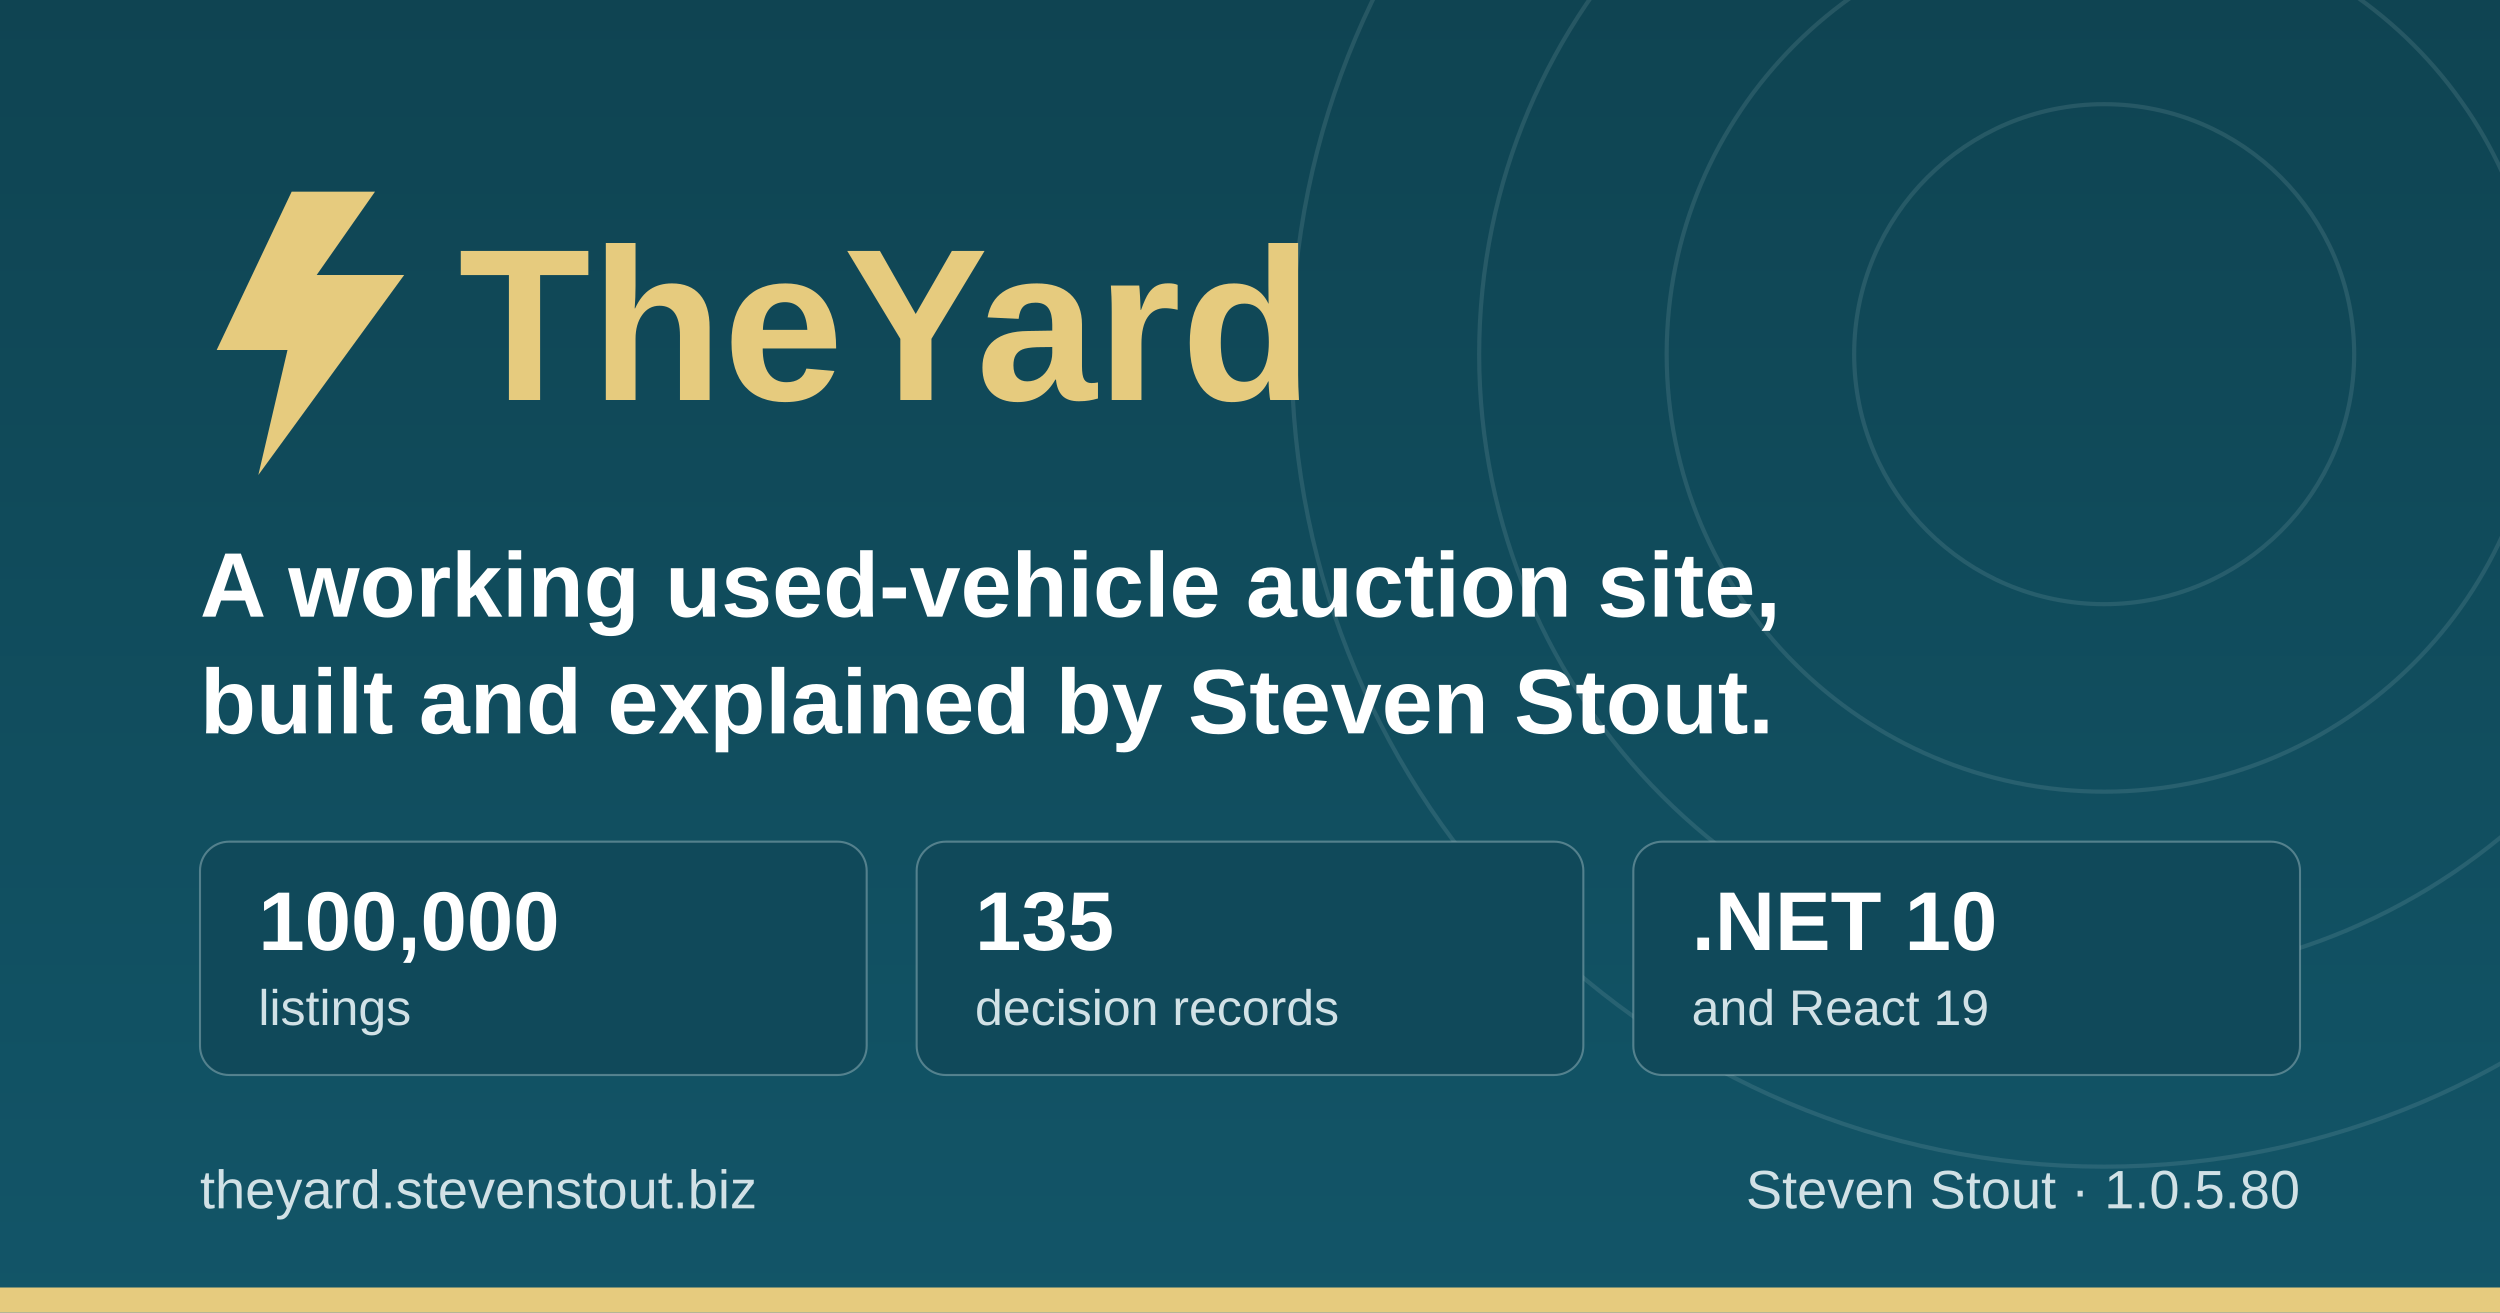
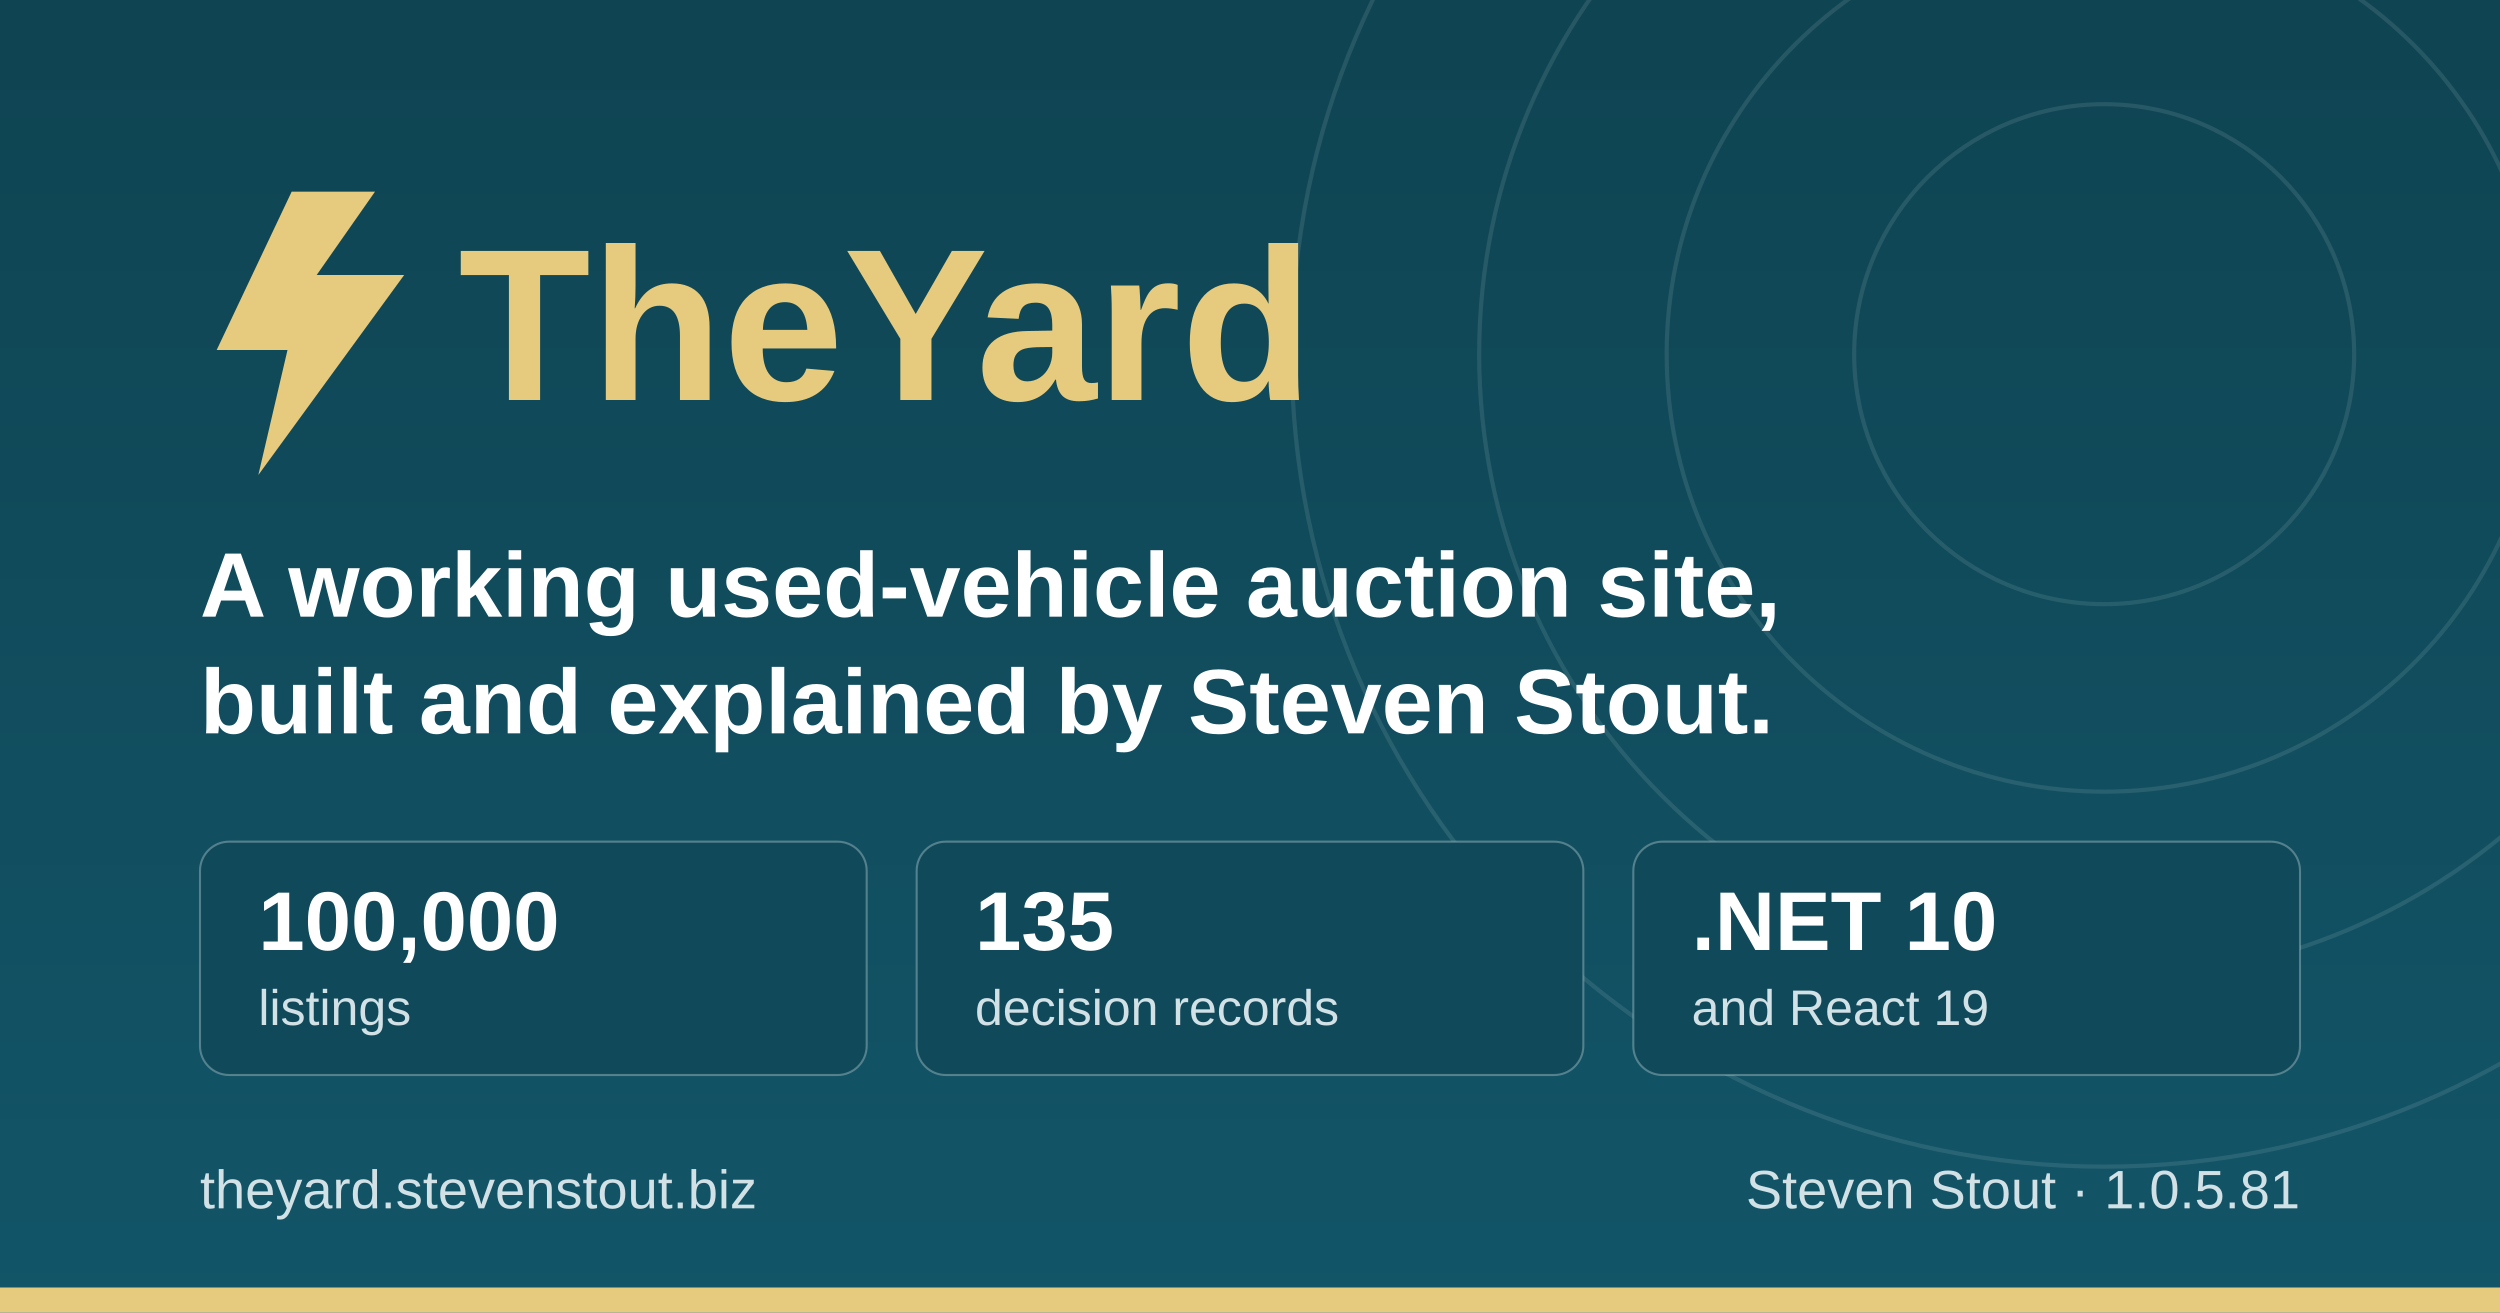
<svg xmlns="http://www.w3.org/2000/svg" width="1200" height="630" viewBox="0 0 1200 630" role="img" aria-label="TheYard, a used-vehicle auction platform, by Steven Stout">
  <defs>
    <linearGradient id="ground" x1="0" y1="0" x2="0" y2="1">
      <stop offset="0" stop-color="#0f4452" />
      <stop offset="1" stop-color="#125568" />
    </linearGradient>
  </defs>
  <rect width="1200" height="630" fill="url(#ground)" />
  <g fill="none" stroke="#d1e1e6" stroke-opacity="0.12" stroke-width="2">
    <circle cx="1010" cy="170" r="120" />
    <circle cx="1010" cy="170" r="210" />
    <circle cx="1010" cy="170" r="300" />
    <circle cx="1010" cy="170" r="390" />
  </g>
  <rect x="0" y="618" width="1200" height="12" fill="#e6cb7e" />
  <g transform="translate(96, 176)">
    <path d="M44 -84 L8 -8 h34 l-14 60 l70 -96 h-42 l28 -40 z" fill="#e6cb7e" />
    <text x="124" y="16" font-family="IBM Plex Sans, Segoe UI, system-ui, Arial, sans-serif" font-size="104" font-weight="700" fill="#e6cb7e">TheYard</text>
  </g>
  <text x="96" y="296" font-family="IBM Plex Sans, Segoe UI, system-ui, Arial, sans-serif" font-size="44" font-weight="600" fill="#ffffff">A working used-vehicle auction site,</text>
  <text x="96" y="352" font-family="IBM Plex Sans, Segoe UI, system-ui, Arial, sans-serif" font-size="44" font-weight="600" fill="#ffffff">built and explained by Steven Stout.</text>
  <g font-family="IBM Plex Sans, Segoe UI, system-ui, Arial, sans-serif">
    <rect x="96" y="404" width="320" height="112" rx="14" fill="#10495a" stroke="#d1e1e6" stroke-opacity="0.35" />
    <text x="124" y="456" font-size="40" font-weight="700" fill="#ffffff">100,000</text>
    <text x="124" y="492" font-size="24" font-weight="500" fill="#d1e1e6">listings</text>
    <rect x="440" y="404" width="320" height="112" rx="14" fill="#10495a" stroke="#d1e1e6" stroke-opacity="0.35" />
    <text x="468" y="456" font-size="40" font-weight="700" fill="#ffffff">135</text>
    <text x="468" y="492" font-size="24" font-weight="500" fill="#d1e1e6">decision records</text>
    <rect x="784" y="404" width="320" height="112" rx="14" fill="#10495a" stroke="#d1e1e6" stroke-opacity="0.35" />
    <text x="812" y="456" font-size="40" font-weight="700" fill="#ffffff">.NET 10</text>
    <text x="812" y="492" font-size="24" font-weight="500" fill="#d1e1e6">and React 19</text>
  </g>
  <text x="96" y="580" font-family="IBM Plex Sans, Segoe UI, system-ui, Arial, sans-serif" font-size="26" font-weight="500" fill="#d1e1e6">theyard.stevenstout.biz</text>
-   <text x="1104" y="580" text-anchor="end" font-family="IBM Plex Sans, Segoe UI, system-ui, Arial, sans-serif" font-size="26" font-weight="500" fill="#d1e1e6">Steven Stout · 1.0.5.80</text>
+   <text x="1104" y="580" text-anchor="end" font-family="IBM Plex Sans, Segoe UI, system-ui, Arial, sans-serif" font-size="26" font-weight="500" fill="#d1e1e6">Steven Stout · 1.0.5.81</text>
</svg>
